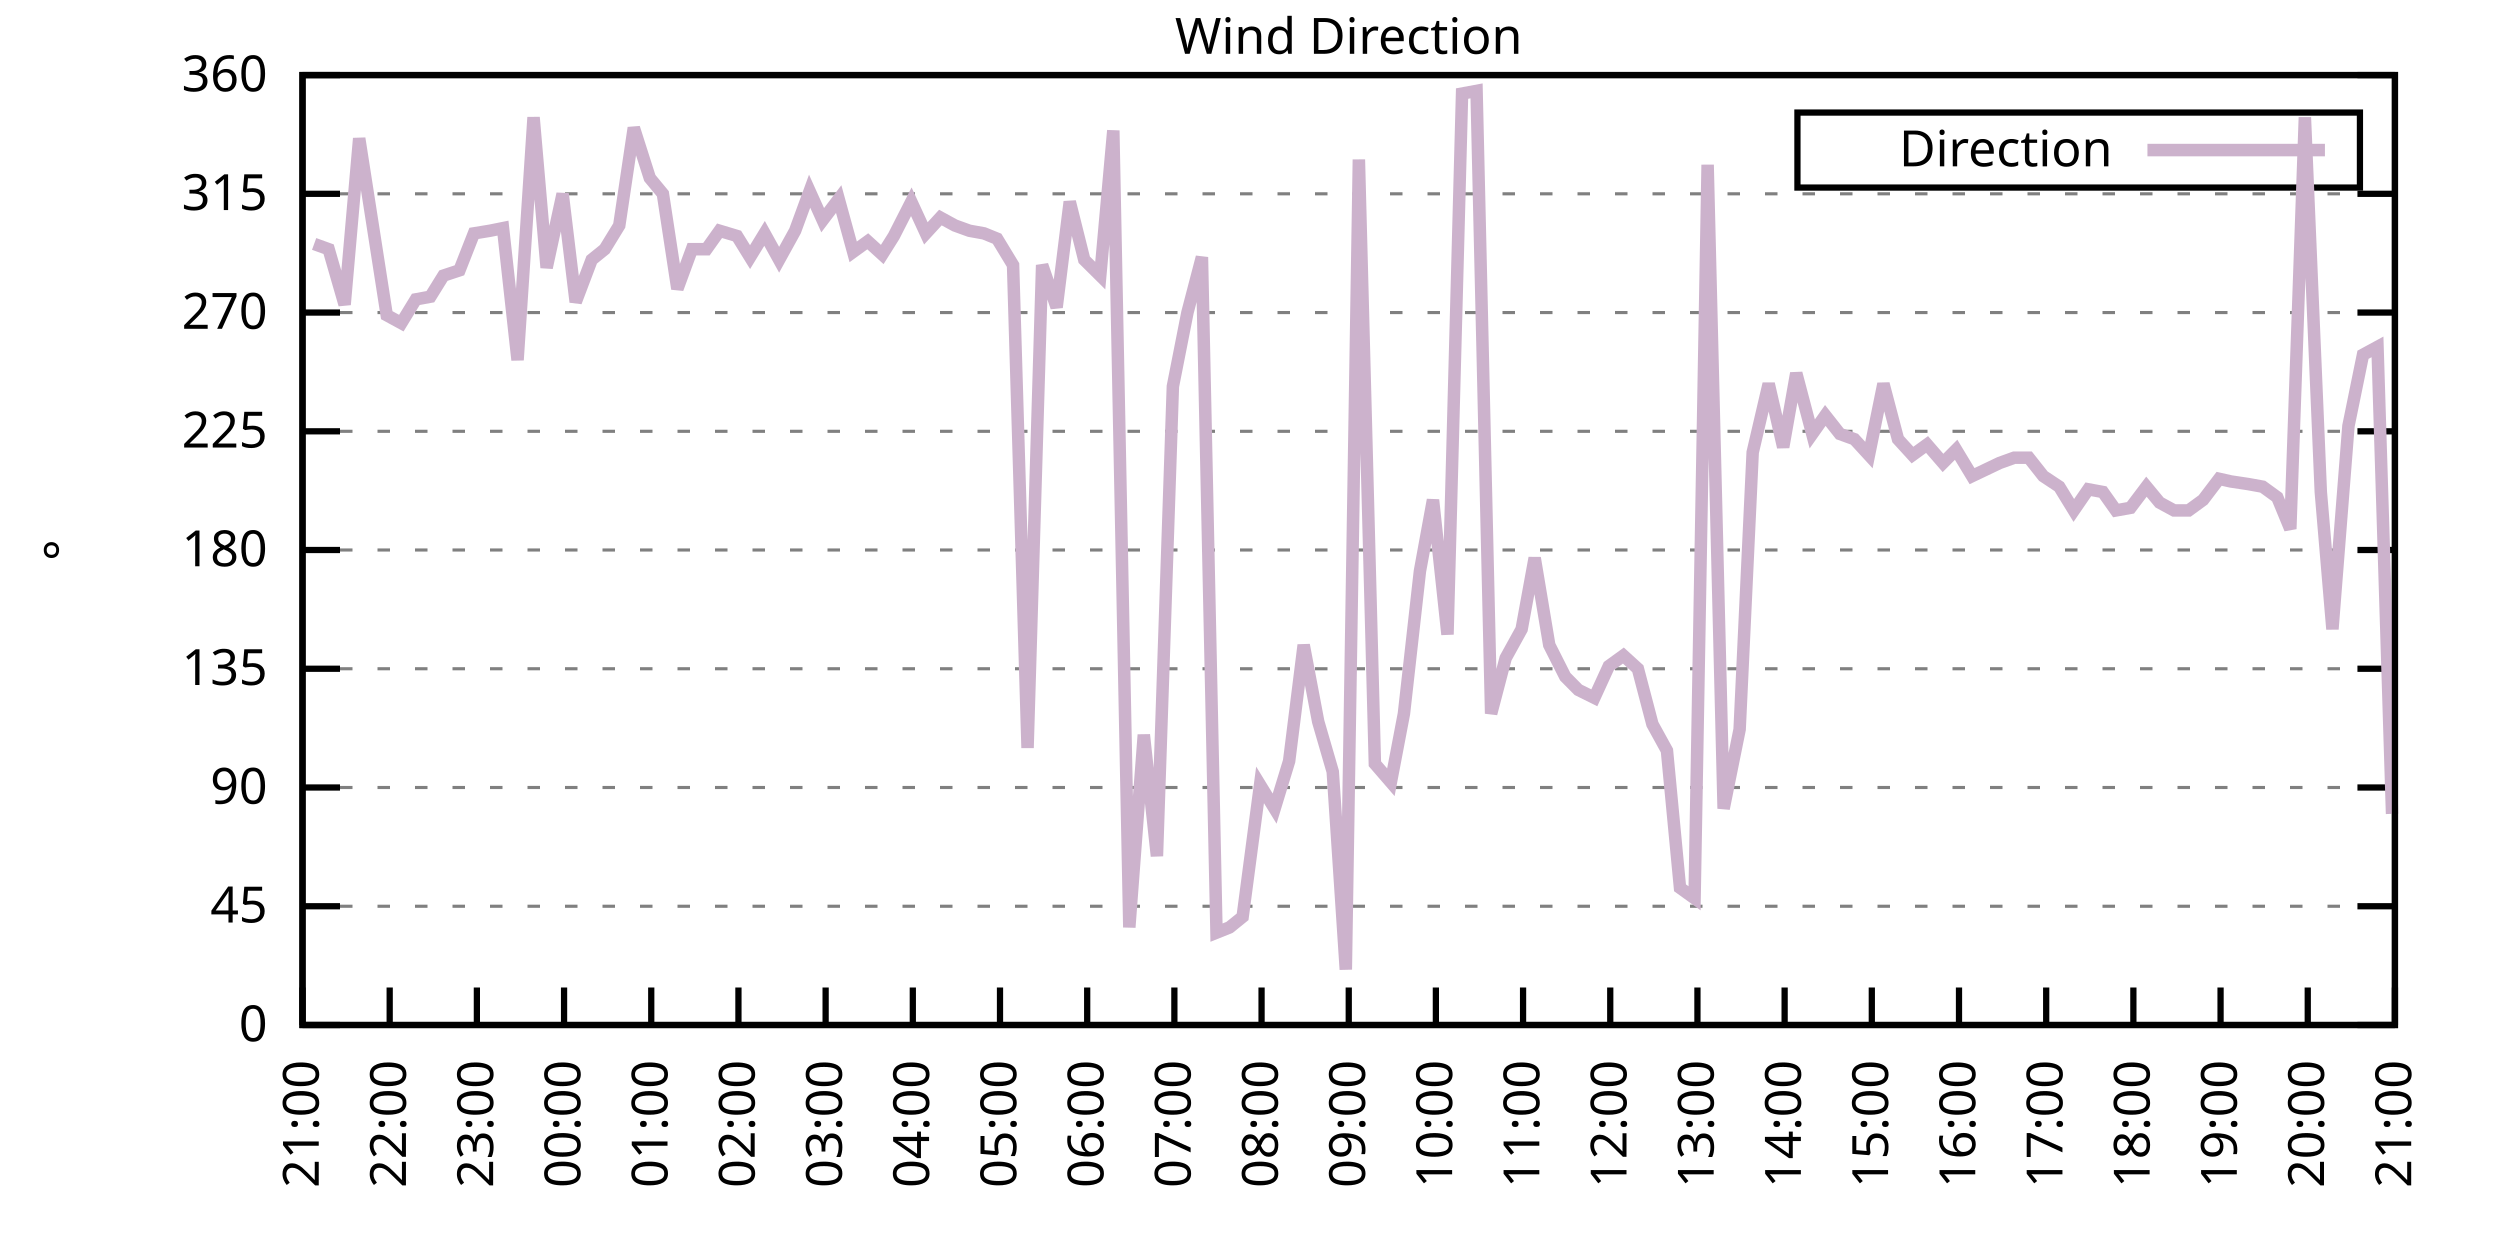
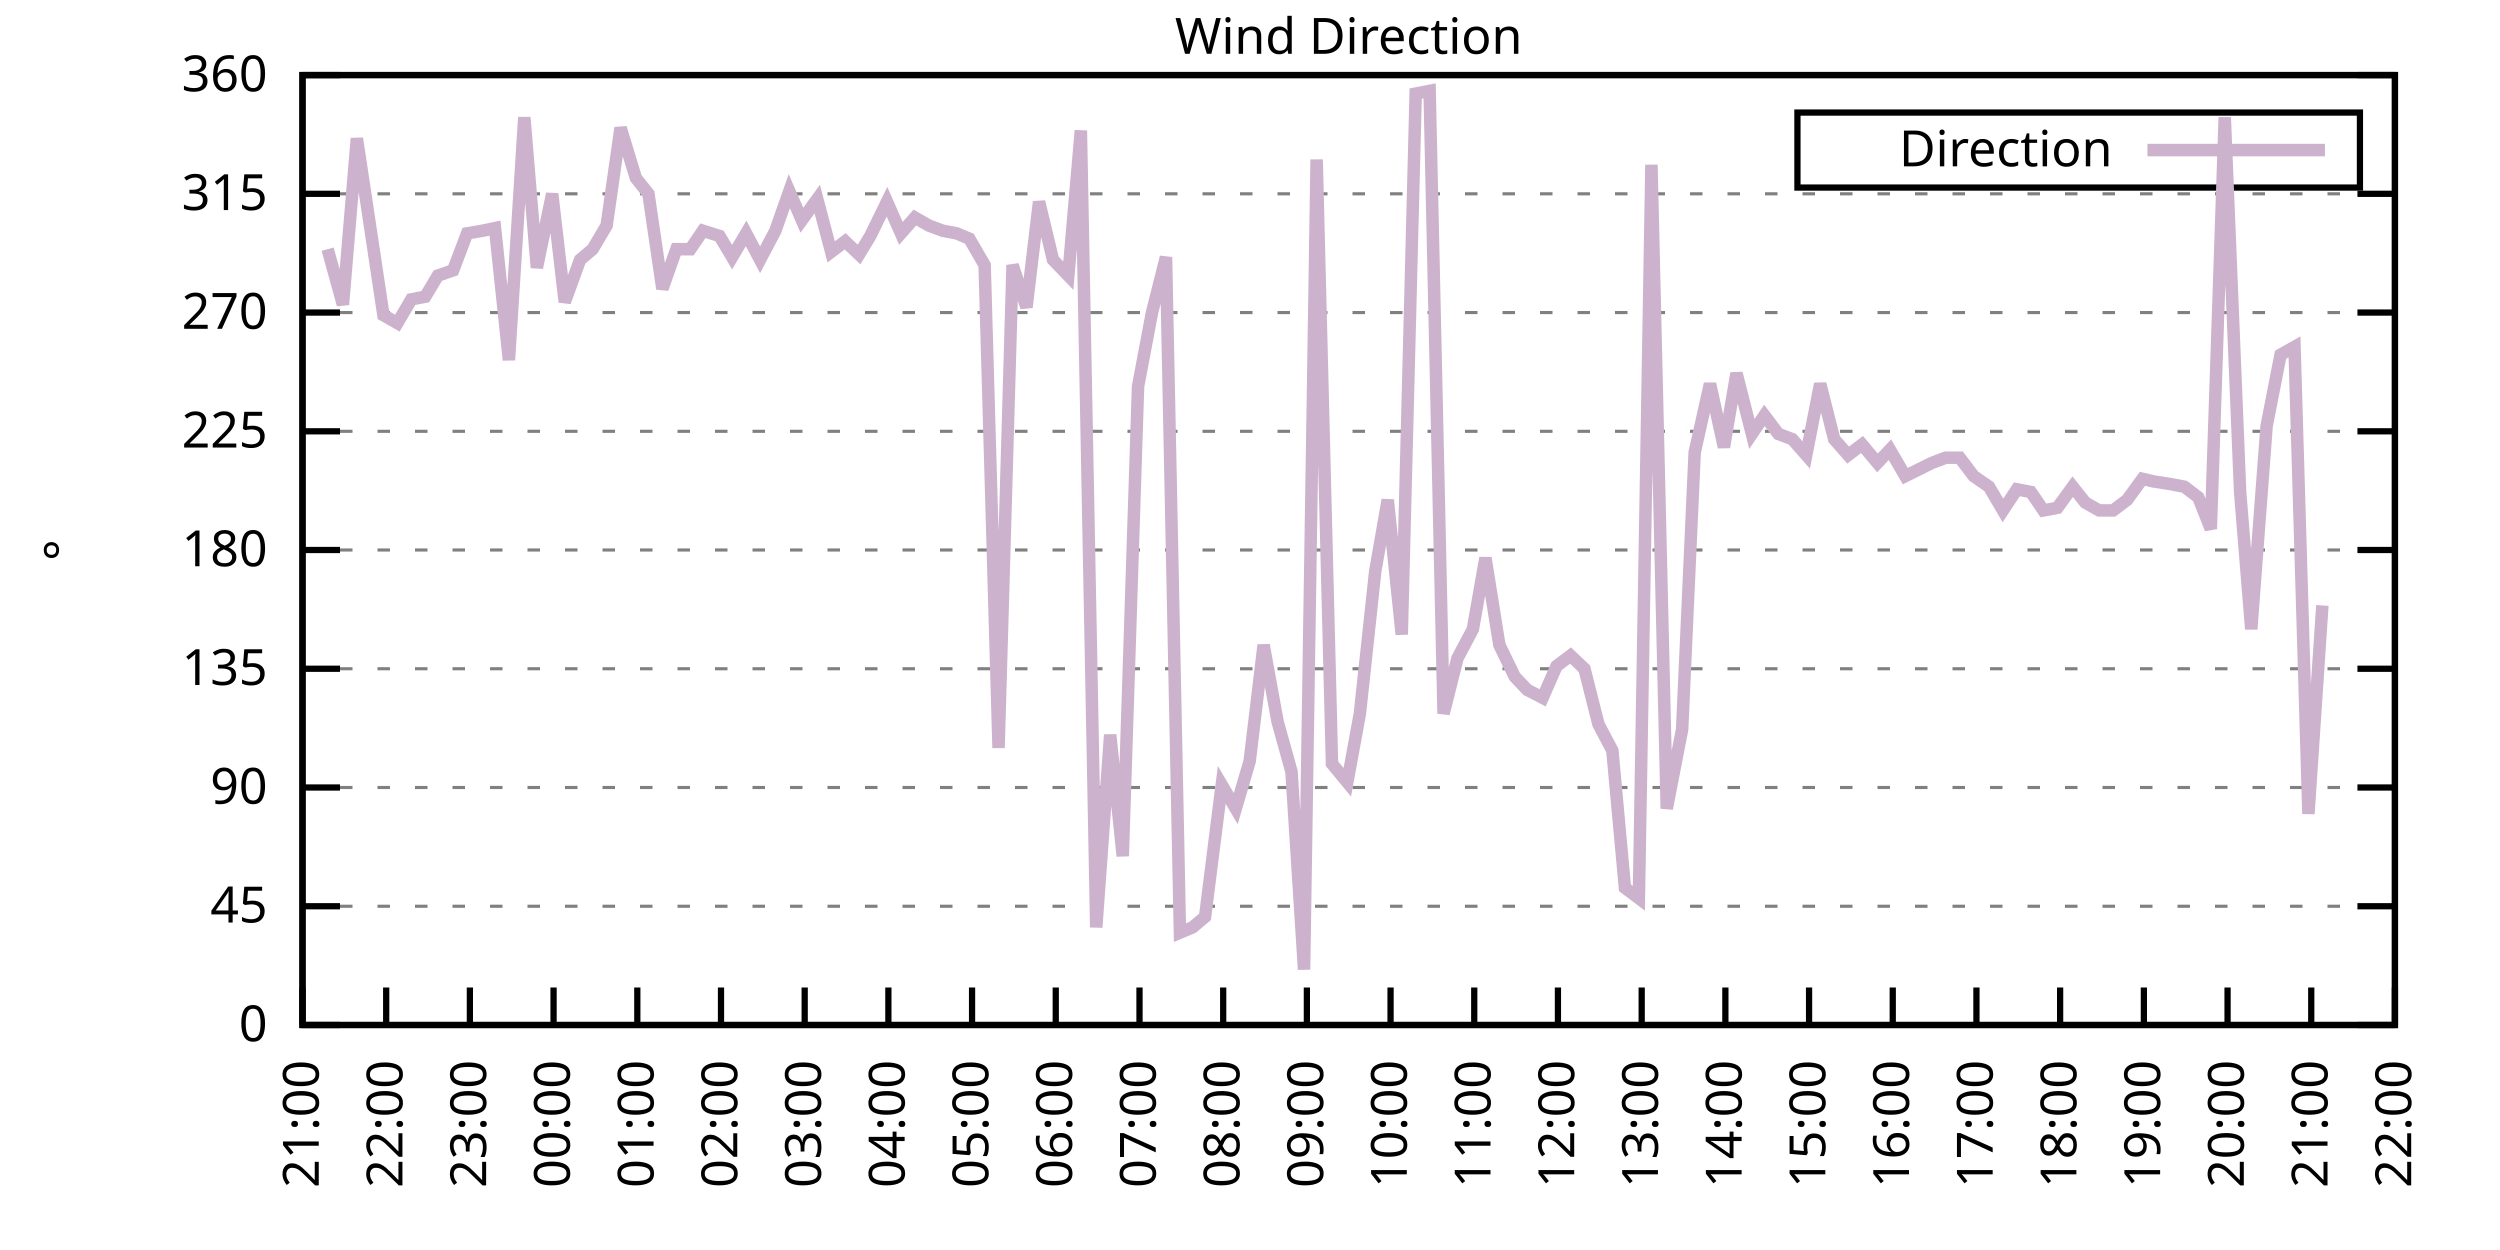
<svg xmlns="http://www.w3.org/2000/svg" xmlns:xlink="http://www.w3.org/1999/xlink" width="400" height="200" viewBox="0 0 400 200">
  <g id="gnuplot_canvas">
    <rect x="0" y="0" width="400" height="200" fill="none" />
    <defs>
      <circle id="gpDot" r="0.5" stroke-width="0.5" stroke="currentColor" />
      <path id="gpPt0" stroke-width="0.333" stroke="currentColor" d="M-1,0 h2 M0,-1 v2" />
      <path id="gpPt1" stroke-width="0.333" stroke="currentColor" d="M-1,-1 L1,1 M1,-1 L-1,1" />
      <path id="gpPt2" stroke-width="0.333" stroke="currentColor" d="M-1,0 L1,0 M0,-1 L0,1 M-1,-1 L1,1 M-1,1 L1,-1" />
      <rect id="gpPt3" stroke-width="0.333" stroke="currentColor" x="-1" y="-1" width="2" height="2" />
      <rect id="gpPt4" stroke-width="0.333" stroke="currentColor" fill="currentColor" x="-1" y="-1" width="2" height="2" />
      <circle id="gpPt5" stroke-width="0.333" stroke="currentColor" cx="0" cy="0" r="1" />
      <use xlink:href="#gpPt5" id="gpPt6" fill="currentColor" stroke="none" />
      <path id="gpPt7" stroke-width="0.333" stroke="currentColor" d="M0,-1.33 L-1.33,0.67 L1.33,0.67 z" />
      <use xlink:href="#gpPt7" id="gpPt8" fill="currentColor" stroke="none" />
      <use xlink:href="#gpPt7" id="gpPt9" stroke="currentColor" transform="rotate(180)" />
      <use xlink:href="#gpPt9" id="gpPt10" fill="currentColor" stroke="none" />
      <use xlink:href="#gpPt3" id="gpPt11" stroke="currentColor" transform="rotate(45)" />
      <use xlink:href="#gpPt11" id="gpPt12" fill="currentColor" stroke="none" />
      <path id="gpPt13" stroke-width="0.333" stroke="currentColor" d="M0,1.330 L1.265,0.411 L0.782,-1.067 L-0.782,-1.076 L-1.265,0.411 z" />
      <use xlink:href="#gpPt13" id="gpPt14" fill="currentColor" stroke="none" />
      <filter id="textbox" filterUnits="objectBoundingBox" x="0" y="0" height="1" width="1">
        <feFlood flood-color="white" flood-opacity="1" result="bgnd" />
        <feComposite in="SourceGraphic" in2="bgnd" operator="atop" />
      </filter>
      <filter id="greybox" filterUnits="objectBoundingBox" x="0" y="0" height="1" width="1">
        <feFlood flood-color="lightgrey" flood-opacity="1" result="grey" />
        <feComposite in="SourceGraphic" in2="grey" operator="atop" />
      </filter>
    </defs>
    <g fill="none" color="white" stroke="currentColor" stroke-width="1.00" stroke-linecap="butt" stroke-linejoin="miter">
</g>
    <g fill="none" color="black" stroke="currentColor" stroke-width="1.00" stroke-linecap="butt" stroke-linejoin="miter">
      <g stroke="none" shape-rendering="crispEdges">
        <polygon fill="rgb(255, 255, 255)" points="48.40,164.00 383.18,164.00 383.18,12.02 48.40,12.02 " />
      </g>
    </g>
    <g fill="none" color="black" stroke="currentColor" stroke-width="1.00" stroke-linecap="butt" stroke-linejoin="miter">
</g>
    <g fill="none" color="black" stroke="black" stroke-width="0.50" stroke-linecap="butt" stroke-linejoin="miter">
</g>
    <g fill="none" color="gray" stroke="currentColor" stroke-width="0.50" stroke-linecap="butt" stroke-linejoin="miter">
      <path stroke="gray" stroke-dasharray="2,4" class="gridline" d="M48.40,164.00 L383.19,164.00  " />
    </g>
    <g fill="none" color="gray" stroke="gray" stroke-width="1.00" stroke-linecap="butt" stroke-linejoin="miter">
</g>
    <g fill="none" color="black" stroke="currentColor" stroke-width="1.00" stroke-linecap="butt" stroke-linejoin="miter">
      <path stroke="black" d="M48.40,164.00 L54.40,164.00 M383.19,164.00 L377.19,164.00  " />
      <g transform="translate(42.80,166.60)" stroke="none" fill="black" font-family="Sans" font-size="8.00" text-anchor="end">
        <text>
          <tspan font-family="Sans"> 0</tspan>
        </text>
      </g>
    </g>
    <g fill="none" color="black" stroke="currentColor" stroke-width="1.00" stroke-linecap="butt" stroke-linejoin="miter">
</g>
    <g fill="none" color="black" stroke="black" stroke-width="0.50" stroke-linecap="butt" stroke-linejoin="miter">
</g>
    <g fill="none" color="gray" stroke="currentColor" stroke-width="0.50" stroke-linecap="butt" stroke-linejoin="miter">
      <path stroke="gray" stroke-dasharray="2,4" class="gridline" d="M48.40,145.00 L383.19,145.00  " />
    </g>
    <g fill="none" color="gray" stroke="gray" stroke-width="1.00" stroke-linecap="butt" stroke-linejoin="miter">
</g>
    <g fill="none" color="black" stroke="currentColor" stroke-width="1.00" stroke-linecap="butt" stroke-linejoin="miter">
      <path stroke="black" d="M48.40,145.00 L54.40,145.00 M383.19,145.00 L377.19,145.00  " />
      <g transform="translate(42.80,147.60)" stroke="none" fill="black" font-family="Sans" font-size="8.00" text-anchor="end">
        <text>
          <tspan font-family="Sans"> 45</tspan>
        </text>
      </g>
    </g>
    <g fill="none" color="black" stroke="currentColor" stroke-width="1.00" stroke-linecap="butt" stroke-linejoin="miter">
</g>
    <g fill="none" color="black" stroke="black" stroke-width="0.50" stroke-linecap="butt" stroke-linejoin="miter">
</g>
    <g fill="none" color="gray" stroke="currentColor" stroke-width="0.50" stroke-linecap="butt" stroke-linejoin="miter">
      <path stroke="gray" stroke-dasharray="2,4" class="gridline" d="M48.40,126.00 L383.19,126.00  " />
    </g>
    <g fill="none" color="gray" stroke="gray" stroke-width="1.00" stroke-linecap="butt" stroke-linejoin="miter">
</g>
    <g fill="none" color="black" stroke="currentColor" stroke-width="1.00" stroke-linecap="butt" stroke-linejoin="miter">
      <path stroke="black" d="M48.40,126.00 L54.40,126.00 M383.19,126.00 L377.19,126.00  " />
      <g transform="translate(42.80,128.60)" stroke="none" fill="black" font-family="Sans" font-size="8.00" text-anchor="end">
        <text>
          <tspan font-family="Sans"> 90</tspan>
        </text>
      </g>
    </g>
    <g fill="none" color="black" stroke="currentColor" stroke-width="1.00" stroke-linecap="butt" stroke-linejoin="miter">
</g>
    <g fill="none" color="black" stroke="black" stroke-width="0.50" stroke-linecap="butt" stroke-linejoin="miter">
</g>
    <g fill="none" color="gray" stroke="currentColor" stroke-width="0.50" stroke-linecap="butt" stroke-linejoin="miter">
      <path stroke="gray" stroke-dasharray="2,4" class="gridline" d="M48.40,107.00 L383.19,107.00  " />
    </g>
    <g fill="none" color="gray" stroke="gray" stroke-width="1.00" stroke-linecap="butt" stroke-linejoin="miter">
</g>
    <g fill="none" color="black" stroke="currentColor" stroke-width="1.00" stroke-linecap="butt" stroke-linejoin="miter">
      <path stroke="black" d="M48.40,107.00 L54.40,107.00 M383.19,107.00 L377.19,107.00  " />
      <g transform="translate(42.80,109.60)" stroke="none" fill="black" font-family="Sans" font-size="8.00" text-anchor="end">
        <text>
          <tspan font-family="Sans"> 135</tspan>
        </text>
      </g>
    </g>
    <g fill="none" color="black" stroke="currentColor" stroke-width="1.00" stroke-linecap="butt" stroke-linejoin="miter">
</g>
    <g fill="none" color="black" stroke="black" stroke-width="0.50" stroke-linecap="butt" stroke-linejoin="miter">
</g>
    <g fill="none" color="gray" stroke="currentColor" stroke-width="0.50" stroke-linecap="butt" stroke-linejoin="miter">
      <path stroke="gray" stroke-dasharray="2,4" class="gridline" d="M48.40,88.00 L383.19,88.00  " />
    </g>
    <g fill="none" color="gray" stroke="gray" stroke-width="1.00" stroke-linecap="butt" stroke-linejoin="miter">
</g>
    <g fill="none" color="black" stroke="currentColor" stroke-width="1.00" stroke-linecap="butt" stroke-linejoin="miter">
      <path stroke="black" d="M48.40,88.00 L54.40,88.00 M383.19,88.00 L377.19,88.00  " />
      <g transform="translate(42.80,90.60)" stroke="none" fill="black" font-family="Sans" font-size="8.00" text-anchor="end">
        <text>
          <tspan font-family="Sans"> 180</tspan>
        </text>
      </g>
    </g>
    <g fill="none" color="black" stroke="currentColor" stroke-width="1.00" stroke-linecap="butt" stroke-linejoin="miter">
</g>
    <g fill="none" color="black" stroke="black" stroke-width="0.50" stroke-linecap="butt" stroke-linejoin="miter">
</g>
    <g fill="none" color="gray" stroke="currentColor" stroke-width="0.50" stroke-linecap="butt" stroke-linejoin="miter">
      <path stroke="gray" stroke-dasharray="2,4" class="gridline" d="M48.40,69.01 L383.19,69.01  " />
    </g>
    <g fill="none" color="gray" stroke="gray" stroke-width="1.00" stroke-linecap="butt" stroke-linejoin="miter">
</g>
    <g fill="none" color="black" stroke="currentColor" stroke-width="1.00" stroke-linecap="butt" stroke-linejoin="miter">
      <path stroke="black" d="M48.40,69.01 L54.40,69.01 M383.19,69.01 L377.19,69.01  " />
      <g transform="translate(42.80,71.61)" stroke="none" fill="black" font-family="Sans" font-size="8.00" text-anchor="end">
        <text>
          <tspan font-family="Sans"> 225</tspan>
        </text>
      </g>
    </g>
    <g fill="none" color="black" stroke="currentColor" stroke-width="1.00" stroke-linecap="butt" stroke-linejoin="miter">
</g>
    <g fill="none" color="black" stroke="black" stroke-width="0.50" stroke-linecap="butt" stroke-linejoin="miter">
</g>
    <g fill="none" color="gray" stroke="currentColor" stroke-width="0.50" stroke-linecap="butt" stroke-linejoin="miter">
      <path stroke="gray" stroke-dasharray="2,4" class="gridline" d="M48.40,50.01 L383.19,50.01  " />
    </g>
    <g fill="none" color="gray" stroke="gray" stroke-width="1.00" stroke-linecap="butt" stroke-linejoin="miter">
</g>
    <g fill="none" color="black" stroke="currentColor" stroke-width="1.00" stroke-linecap="butt" stroke-linejoin="miter">
      <path stroke="black" d="M48.40,50.01 L54.40,50.01 M383.19,50.01 L377.19,50.01  " />
      <g transform="translate(42.80,52.61)" stroke="none" fill="black" font-family="Sans" font-size="8.00" text-anchor="end">
        <text>
          <tspan font-family="Sans"> 270</tspan>
        </text>
      </g>
    </g>
    <g fill="none" color="black" stroke="currentColor" stroke-width="1.00" stroke-linecap="butt" stroke-linejoin="miter">
</g>
    <g fill="none" color="black" stroke="black" stroke-width="0.50" stroke-linecap="butt" stroke-linejoin="miter">
</g>
    <g fill="none" color="gray" stroke="currentColor" stroke-width="0.50" stroke-linecap="butt" stroke-linejoin="miter">
      <path stroke="gray" stroke-dasharray="2,4" class="gridline" d="M48.40,31.01 L383.19,31.01  " />
    </g>
    <g fill="none" color="gray" stroke="gray" stroke-width="1.00" stroke-linecap="butt" stroke-linejoin="miter">
</g>
    <g fill="none" color="black" stroke="currentColor" stroke-width="1.00" stroke-linecap="butt" stroke-linejoin="miter">
      <path stroke="black" d="M48.40,31.01 L54.40,31.01 M383.19,31.01 L377.19,31.01  " />
      <g transform="translate(42.80,33.61)" stroke="none" fill="black" font-family="Sans" font-size="8.00" text-anchor="end">
        <text>
          <tspan font-family="Sans"> 315</tspan>
        </text>
      </g>
    </g>
    <g fill="none" color="black" stroke="currentColor" stroke-width="1.00" stroke-linecap="butt" stroke-linejoin="miter">
</g>
    <g fill="none" color="black" stroke="black" stroke-width="0.50" stroke-linecap="butt" stroke-linejoin="miter">
</g>
    <g fill="none" color="gray" stroke="currentColor" stroke-width="0.50" stroke-linecap="butt" stroke-linejoin="miter">
      <path stroke="gray" stroke-dasharray="2,4" class="gridline" d="M48.40,12.01 L383.19,12.01  " />
    </g>
    <g fill="none" color="gray" stroke="gray" stroke-width="1.00" stroke-linecap="butt" stroke-linejoin="miter">
</g>
    <g fill="none" color="black" stroke="currentColor" stroke-width="1.00" stroke-linecap="butt" stroke-linejoin="miter">
      <path stroke="black" d="M48.40,12.01 L54.40,12.01 M383.19,12.01 L377.19,12.01  " />
      <g transform="translate(42.80,14.61)" stroke="none" fill="black" font-family="Sans" font-size="8.00" text-anchor="end">
        <text>
          <tspan font-family="Sans"> 360</tspan>
        </text>
      </g>
    </g>
    <g fill="none" color="black" stroke="currentColor" stroke-width="1.00" stroke-linecap="butt" stroke-linejoin="miter">
      <path stroke="black" d="M48.40,164.00 L48.40,158.00  " />
      <g transform="translate(51.00,169.60) rotate(270.00)" stroke="none" fill="black" font-family="Sans" font-size="8.00" text-anchor="end">
        <text>
          <tspan font-family="Sans">21:00</tspan>
        </text>
      </g>
    </g>
    <g fill="none" color="black" stroke="currentColor" stroke-width="1.00" stroke-linecap="butt" stroke-linejoin="miter">
-       <path stroke="black" d="M62.35,164.00 L62.35,158.00  " />
-       <g transform="translate(64.95,169.60) rotate(270.00)" stroke="none" fill="black" font-family="Sans" font-size="8.00" text-anchor="end">
+       <path stroke="black" d="M61.79,164.00 L61.79,158.00  " />
+       <g transform="translate(64.39,169.60) rotate(270.00)" stroke="none" fill="black" font-family="Sans" font-size="8.00" text-anchor="end">
        <text>
          <tspan font-family="Sans">22:00</tspan>
        </text>
      </g>
    </g>
    <g fill="none" color="black" stroke="currentColor" stroke-width="1.00" stroke-linecap="butt" stroke-linejoin="miter">
-       <path stroke="black" d="M76.30,164.00 L76.30,158.00  " />
-       <g transform="translate(78.90,169.60) rotate(270.00)" stroke="none" fill="black" font-family="Sans" font-size="8.00" text-anchor="end">
+       <path stroke="black" d="M75.18,164.00 L75.18,158.00  " />
+       <g transform="translate(77.78,169.60) rotate(270.00)" stroke="none" fill="black" font-family="Sans" font-size="8.00" text-anchor="end">
        <text>
          <tspan font-family="Sans">23:00</tspan>
        </text>
      </g>
    </g>
    <g fill="none" color="black" stroke="currentColor" stroke-width="1.00" stroke-linecap="butt" stroke-linejoin="miter">
-       <path stroke="black" d="M90.25,164.00 L90.25,158.00  " />
-       <g transform="translate(92.85,169.60) rotate(270.00)" stroke="none" fill="black" font-family="Sans" font-size="8.00" text-anchor="end">
+       <path stroke="black" d="M88.57,164.00 L88.57,158.00  " />
+       <g transform="translate(91.17,169.60) rotate(270.00)" stroke="none" fill="black" font-family="Sans" font-size="8.00" text-anchor="end">
        <text>
          <tspan font-family="Sans">00:00</tspan>
        </text>
      </g>
    </g>
    <g fill="none" color="black" stroke="currentColor" stroke-width="1.00" stroke-linecap="butt" stroke-linejoin="miter">
-       <path stroke="black" d="M104.20,164.00 L104.20,158.00  " />
-       <g transform="translate(106.80,169.60) rotate(270.00)" stroke="none" fill="black" font-family="Sans" font-size="8.00" text-anchor="end">
+       <path stroke="black" d="M101.97,164.00 L101.97,158.00  " />
+       <g transform="translate(104.57,169.60) rotate(270.00)" stroke="none" fill="black" font-family="Sans" font-size="8.00" text-anchor="end">
        <text>
          <tspan font-family="Sans">01:00</tspan>
        </text>
      </g>
    </g>
    <g fill="none" color="black" stroke="currentColor" stroke-width="1.00" stroke-linecap="butt" stroke-linejoin="miter">
-       <path stroke="black" d="M118.15,164.00 L118.15,158.00  " />
-       <g transform="translate(120.75,169.60) rotate(270.00)" stroke="none" fill="black" font-family="Sans" font-size="8.00" text-anchor="end">
+       <path stroke="black" d="M115.36,164.00 L115.36,158.00  " />
+       <g transform="translate(117.96,169.60) rotate(270.00)" stroke="none" fill="black" font-family="Sans" font-size="8.00" text-anchor="end">
        <text>
          <tspan font-family="Sans">02:00</tspan>
        </text>
      </g>
    </g>
    <g fill="none" color="black" stroke="currentColor" stroke-width="1.00" stroke-linecap="butt" stroke-linejoin="miter">
-       <path stroke="black" d="M132.10,164.00 L132.10,158.00  " />
-       <g transform="translate(134.70,169.60) rotate(270.00)" stroke="none" fill="black" font-family="Sans" font-size="8.00" text-anchor="end">
+       <path stroke="black" d="M128.75,164.00 L128.75,158.00  " />
+       <g transform="translate(131.35,169.60) rotate(270.00)" stroke="none" fill="black" font-family="Sans" font-size="8.00" text-anchor="end">
        <text>
          <tspan font-family="Sans">03:00</tspan>
        </text>
      </g>
    </g>
    <g fill="none" color="black" stroke="currentColor" stroke-width="1.00" stroke-linecap="butt" stroke-linejoin="miter">
-       <path stroke="black" d="M146.05,164.00 L146.05,158.00  " />
-       <g transform="translate(148.65,169.60) rotate(270.00)" stroke="none" fill="black" font-family="Sans" font-size="8.00" text-anchor="end">
+       <path stroke="black" d="M142.14,164.00 L142.14,158.00  " />
+       <g transform="translate(144.74,169.60) rotate(270.00)" stroke="none" fill="black" font-family="Sans" font-size="8.00" text-anchor="end">
        <text>
          <tspan font-family="Sans">04:00</tspan>
        </text>
      </g>
    </g>
    <g fill="none" color="black" stroke="currentColor" stroke-width="1.00" stroke-linecap="butt" stroke-linejoin="miter">
-       <path stroke="black" d="M160.00,164.00 L160.00,158.00  " />
-       <g transform="translate(162.60,169.60) rotate(270.00)" stroke="none" fill="black" font-family="Sans" font-size="8.00" text-anchor="end">
+       <path stroke="black" d="M155.53,164.00 L155.53,158.00  " />
+       <g transform="translate(158.13,169.60) rotate(270.00)" stroke="none" fill="black" font-family="Sans" font-size="8.00" text-anchor="end">
        <text>
          <tspan font-family="Sans">05:00</tspan>
        </text>
      </g>
    </g>
    <g fill="none" color="black" stroke="currentColor" stroke-width="1.00" stroke-linecap="butt" stroke-linejoin="miter">
-       <path stroke="black" d="M173.95,164.00 L173.95,158.00  " />
-       <g transform="translate(176.55,169.60) rotate(270.00)" stroke="none" fill="black" font-family="Sans" font-size="8.00" text-anchor="end">
+       <path stroke="black" d="M168.92,164.00 L168.92,158.00  " />
+       <g transform="translate(171.52,169.60) rotate(270.00)" stroke="none" fill="black" font-family="Sans" font-size="8.00" text-anchor="end">
        <text>
          <tspan font-family="Sans">06:00</tspan>
        </text>
      </g>
    </g>
    <g fill="none" color="black" stroke="currentColor" stroke-width="1.00" stroke-linecap="butt" stroke-linejoin="miter">
-       <path stroke="black" d="M187.90,164.00 L187.90,158.00  " />
-       <g transform="translate(190.50,169.60) rotate(270.00)" stroke="none" fill="black" font-family="Sans" font-size="8.00" text-anchor="end">
+       <path stroke="black" d="M182.32,164.00 L182.32,158.00  " />
+       <g transform="translate(184.92,169.60) rotate(270.00)" stroke="none" fill="black" font-family="Sans" font-size="8.00" text-anchor="end">
        <text>
          <tspan font-family="Sans">07:00</tspan>
        </text>
      </g>
    </g>
    <g fill="none" color="black" stroke="currentColor" stroke-width="1.00" stroke-linecap="butt" stroke-linejoin="miter">
-       <path stroke="black" d="M201.85,164.00 L201.85,158.00  " />
-       <g transform="translate(204.45,169.60) rotate(270.00)" stroke="none" fill="black" font-family="Sans" font-size="8.00" text-anchor="end">
+       <path stroke="black" d="M195.71,164.00 L195.71,158.00  " />
+       <g transform="translate(198.31,169.60) rotate(270.00)" stroke="none" fill="black" font-family="Sans" font-size="8.00" text-anchor="end">
        <text>
          <tspan font-family="Sans">08:00</tspan>
        </text>
      </g>
    </g>
    <g fill="none" color="black" stroke="currentColor" stroke-width="1.00" stroke-linecap="butt" stroke-linejoin="miter">
-       <path stroke="black" d="M215.80,164.00 L215.80,158.00  " />
-       <g transform="translate(218.40,169.60) rotate(270.00)" stroke="none" fill="black" font-family="Sans" font-size="8.00" text-anchor="end">
+       <path stroke="black" d="M209.10,164.00 L209.10,158.00  " />
+       <g transform="translate(211.70,169.60) rotate(270.00)" stroke="none" fill="black" font-family="Sans" font-size="8.00" text-anchor="end">
        <text>
          <tspan font-family="Sans">09:00</tspan>
        </text>
      </g>
    </g>
    <g fill="none" color="black" stroke="currentColor" stroke-width="1.00" stroke-linecap="butt" stroke-linejoin="miter">
-       <path stroke="black" d="M229.74,164.00 L229.74,158.00  " />
-       <g transform="translate(232.34,169.60) rotate(270.00)" stroke="none" fill="black" font-family="Sans" font-size="8.00" text-anchor="end">
+       <path stroke="black" d="M222.49,164.00 L222.49,158.00  " />
+       <g transform="translate(225.09,169.60) rotate(270.00)" stroke="none" fill="black" font-family="Sans" font-size="8.00" text-anchor="end">
        <text>
          <tspan font-family="Sans">10:00</tspan>
        </text>
      </g>
    </g>
    <g fill="none" color="black" stroke="currentColor" stroke-width="1.00" stroke-linecap="butt" stroke-linejoin="miter">
-       <path stroke="black" d="M243.69,164.00 L243.69,158.00  " />
-       <g transform="translate(246.29,169.60) rotate(270.00)" stroke="none" fill="black" font-family="Sans" font-size="8.00" text-anchor="end">
+       <path stroke="black" d="M235.88,164.00 L235.88,158.00  " />
+       <g transform="translate(238.48,169.60) rotate(270.00)" stroke="none" fill="black" font-family="Sans" font-size="8.00" text-anchor="end">
        <text>
          <tspan font-family="Sans">11:00</tspan>
        </text>
      </g>
    </g>
    <g fill="none" color="black" stroke="currentColor" stroke-width="1.00" stroke-linecap="butt" stroke-linejoin="miter">
-       <path stroke="black" d="M257.64,164.00 L257.64,158.00  " />
-       <g transform="translate(260.24,169.60) rotate(270.00)" stroke="none" fill="black" font-family="Sans" font-size="8.00" text-anchor="end">
+       <path stroke="black" d="M249.27,164.00 L249.27,158.00  " />
+       <g transform="translate(251.87,169.60) rotate(270.00)" stroke="none" fill="black" font-family="Sans" font-size="8.00" text-anchor="end">
        <text>
          <tspan font-family="Sans">12:00</tspan>
        </text>
      </g>
    </g>
    <g fill="none" color="black" stroke="currentColor" stroke-width="1.00" stroke-linecap="butt" stroke-linejoin="miter">
-       <path stroke="black" d="M271.59,164.00 L271.59,158.00  " />
-       <g transform="translate(274.19,169.60) rotate(270.00)" stroke="none" fill="black" font-family="Sans" font-size="8.00" text-anchor="end">
+       <path stroke="black" d="M262.67,164.00 L262.67,158.00  " />
+       <g transform="translate(265.27,169.60) rotate(270.00)" stroke="none" fill="black" font-family="Sans" font-size="8.00" text-anchor="end">
        <text>
          <tspan font-family="Sans">13:00</tspan>
        </text>
      </g>
    </g>
    <g fill="none" color="black" stroke="currentColor" stroke-width="1.00" stroke-linecap="butt" stroke-linejoin="miter">
-       <path stroke="black" d="M285.54,164.00 L285.54,158.00  " />
-       <g transform="translate(288.14,169.60) rotate(270.00)" stroke="none" fill="black" font-family="Sans" font-size="8.00" text-anchor="end">
+       <path stroke="black" d="M276.06,164.00 L276.06,158.00  " />
+       <g transform="translate(278.66,169.60) rotate(270.00)" stroke="none" fill="black" font-family="Sans" font-size="8.00" text-anchor="end">
        <text>
          <tspan font-family="Sans">14:00</tspan>
        </text>
      </g>
    </g>
    <g fill="none" color="black" stroke="currentColor" stroke-width="1.00" stroke-linecap="butt" stroke-linejoin="miter">
-       <path stroke="black" d="M299.49,164.00 L299.49,158.00  " />
-       <g transform="translate(302.09,169.60) rotate(270.00)" stroke="none" fill="black" font-family="Sans" font-size="8.00" text-anchor="end">
+       <path stroke="black" d="M289.45,164.00 L289.45,158.00  " />
+       <g transform="translate(292.05,169.60) rotate(270.00)" stroke="none" fill="black" font-family="Sans" font-size="8.00" text-anchor="end">
        <text>
          <tspan font-family="Sans">15:00</tspan>
        </text>
      </g>
    </g>
    <g fill="none" color="black" stroke="currentColor" stroke-width="1.00" stroke-linecap="butt" stroke-linejoin="miter">
-       <path stroke="black" d="M313.44,164.00 L313.44,158.00  " />
-       <g transform="translate(316.04,169.60) rotate(270.00)" stroke="none" fill="black" font-family="Sans" font-size="8.00" text-anchor="end">
+       <path stroke="black" d="M302.84,164.00 L302.84,158.00  " />
+       <g transform="translate(305.44,169.60) rotate(270.00)" stroke="none" fill="black" font-family="Sans" font-size="8.00" text-anchor="end">
        <text>
          <tspan font-family="Sans">16:00</tspan>
        </text>
      </g>
    </g>
    <g fill="none" color="black" stroke="currentColor" stroke-width="1.00" stroke-linecap="butt" stroke-linejoin="miter">
-       <path stroke="black" d="M327.39,164.00 L327.39,158.00  " />
-       <g transform="translate(329.99,169.60) rotate(270.00)" stroke="none" fill="black" font-family="Sans" font-size="8.00" text-anchor="end">
+       <path stroke="black" d="M316.23,164.00 L316.23,158.00  " />
+       <g transform="translate(318.83,169.60) rotate(270.00)" stroke="none" fill="black" font-family="Sans" font-size="8.00" text-anchor="end">
        <text>
          <tspan font-family="Sans">17:00</tspan>
        </text>
      </g>
    </g>
    <g fill="none" color="black" stroke="currentColor" stroke-width="1.00" stroke-linecap="butt" stroke-linejoin="miter">
-       <path stroke="black" d="M341.34,164.00 L341.34,158.00  " />
-       <g transform="translate(343.94,169.60) rotate(270.00)" stroke="none" fill="black" font-family="Sans" font-size="8.00" text-anchor="end">
+       <path stroke="black" d="M329.62,164.00 L329.62,158.00  " />
+       <g transform="translate(332.22,169.60) rotate(270.00)" stroke="none" fill="black" font-family="Sans" font-size="8.00" text-anchor="end">
        <text>
          <tspan font-family="Sans">18:00</tspan>
        </text>
      </g>
    </g>
    <g fill="none" color="black" stroke="currentColor" stroke-width="1.00" stroke-linecap="butt" stroke-linejoin="miter">
-       <path stroke="black" d="M355.29,164.00 L355.29,158.00  " />
-       <g transform="translate(357.89,169.60) rotate(270.00)" stroke="none" fill="black" font-family="Sans" font-size="8.00" text-anchor="end">
+       <path stroke="black" d="M343.02,164.00 L343.02,158.00  " />
+       <g transform="translate(345.62,169.60) rotate(270.00)" stroke="none" fill="black" font-family="Sans" font-size="8.00" text-anchor="end">
        <text>
          <tspan font-family="Sans">19:00</tspan>
        </text>
      </g>
    </g>
    <g fill="none" color="black" stroke="currentColor" stroke-width="1.00" stroke-linecap="butt" stroke-linejoin="miter">
-       <path stroke="black" d="M369.24,164.00 L369.24,158.00  " />
-       <g transform="translate(371.84,169.60) rotate(270.00)" stroke="none" fill="black" font-family="Sans" font-size="8.00" text-anchor="end">
+       <path stroke="black" d="M356.41,164.00 L356.41,158.00  " />
+       <g transform="translate(359.01,169.60) rotate(270.00)" stroke="none" fill="black" font-family="Sans" font-size="8.00" text-anchor="end">
        <text>
          <tspan font-family="Sans">20:00</tspan>
+         </text>
+       </g>
+     </g>
+     <g fill="none" color="black" stroke="currentColor" stroke-width="1.00" stroke-linecap="butt" stroke-linejoin="miter">
+       <path stroke="black" d="M369.80,164.00 L369.80,158.00  " />
+       <g transform="translate(372.40,169.60) rotate(270.00)" stroke="none" fill="black" font-family="Sans" font-size="8.00" text-anchor="end">
+         <text>
+           <tspan font-family="Sans">21:00</tspan>
        </text>
      </g>
    </g>
    <g fill="none" color="black" stroke="currentColor" stroke-width="1.00" stroke-linecap="butt" stroke-linejoin="miter">
      <path stroke="black" d="M383.19,164.00 L383.19,158.00  " />
      <g transform="translate(385.79,169.60) rotate(270.00)" stroke="none" fill="black" font-family="Sans" font-size="8.00" text-anchor="end">
        <text>
-           <tspan font-family="Sans">21:00</tspan>
+           <tspan font-family="Sans">22:00</tspan>
        </text>
      </g>
    </g>
    <g fill="none" color="black" stroke="currentColor" stroke-width="1.00" stroke-linecap="butt" stroke-linejoin="miter">
</g>
    <g fill="none" color="black" stroke="currentColor" stroke-width="1.00" stroke-linecap="butt" stroke-linejoin="miter">
      <path stroke="black" d="M48.40,12.01 L48.40,164.00 L383.19,164.00 L383.19,12.01 L48.40,12.01 Z  " />
    </g>
    <g fill="none" color="black" stroke="currentColor" stroke-width="1.00" stroke-linecap="butt" stroke-linejoin="miter">
</g>
    <g fill="none" color="black" stroke="currentColor" stroke-width="1.00" stroke-linecap="butt" stroke-linejoin="miter">
      <path stroke="black" d="M287.59,30.01 L287.59,18.01 L377.59,18.01 L377.59,30.01 L287.59,30.01 Z  " />
    </g>
    <g id="Wind_direction_plot_1">
      <g fill="none" color="white" stroke="black" stroke-width="2.00" stroke-linecap="butt" stroke-linejoin="miter">
</g>
      <g fill="none" color="black" stroke="currentColor" stroke-width="2.00" stroke-linecap="butt" stroke-linejoin="miter">
        <g transform="translate(337.99,26.61)" stroke="none" fill="black" font-family="Sans" font-size="8.00" text-anchor="end">
          <text>
            <tspan font-family="Sans">Direction</tspan>
          </text>
        </g>
      </g>
      <g fill="none" color="black" stroke="currentColor" stroke-width="2.00" stroke-linecap="butt" stroke-linejoin="miter">
-         <path stroke="rgb(204, 178, 204)" d="M343.59,24.01 L371.99,24.01 M50.26,39.03 L52.58,39.87 L55.14,48.74 L57.47,22.14 L61.88,50.43 L64.21,51.70   L66.53,47.90 L68.86,47.47 L70.95,44.10 L73.51,43.25 L75.83,37.34 L78.39,36.92 L80.48,36.50 L82.81,57.61   L85.37,18.77 L87.46,42.83 L90.02,31.01 L92.11,48.32 L94.67,41.56 L96.76,39.87 L99.08,36.08 L101.41,20.45   L103.97,28.48 L106.06,31.01 L108.38,46.21 L110.71,39.87 L113.03,39.87 L115.13,36.92 L117.92,37.76 L120.01,41.14   L122.33,37.34 L124.66,41.56 L127.22,36.92 L129.54,30.59 L131.63,35.23 L134.19,31.85 L136.51,40.30 L138.84,38.61   L141.16,40.72 L143.02,37.76 L145.81,32.28 L148.14,37.34 L150.46,34.81 L152.79,36.08 L155.11,36.92 L157.44,37.34   L159.53,38.19 L162.09,42.41 L164.41,119.67 L166.74,42.41 L169.06,49.16 L171.16,32.28 L173.48,41.56 L176.04,44.10   L178.13,20.88 L180.69,148.38 L183.01,117.56 L185.11,136.98 L187.66,61.83 L189.99,50.01 L192.31,41.14 L194.64,149.22   L196.73,148.38 L198.82,146.69 L201.61,125.58 L203.94,129.38 L206.26,121.78 L208.59,103.20 L210.91,115.45 L213.24,123.47   L215.33,155.13 L217.42,25.52 L219.98,122.20 L222.54,125.16 L224.63,114.18 L227.19,91.38 L229.28,79.98 L231.60,101.52   L233.93,14.97 L236.25,14.54 L238.58,114.18 L240.90,105.31 L243.46,100.67 L245.55,89.27 L247.88,103.20 L250.44,108.27   L252.53,110.38 L255.09,111.65 L257.41,106.58 L259.74,104.89 L262.06,107.00 L264.39,115.87 L266.71,120.09 L268.80,142.05   L271.13,143.73 L273.22,26.36 L275.78,129.38 L278.34,116.71 L280.43,72.38 L282.99,61.41 L285.31,71.54 L287.40,59.72   L289.96,69.43 L292.05,66.47 L294.38,69.43 L296.70,70.27 L299.03,72.81 L301.35,61.41 L303.68,70.27 L306.00,72.81   L308.33,71.12 L310.88,74.07 L312.98,71.96 L315.53,76.18 L319.95,74.07 L322.28,73.23 L324.60,73.23 L326.93,76.18   L329.48,77.87 L331.81,81.67 L334.13,78.29 L336.46,78.72 L338.55,81.67 L340.88,81.25 L343.43,77.87 L345.53,80.41   L347.85,81.67 L350.18,81.67 L352.50,79.98 L355.06,76.61 L356.92,77.03 L359.71,77.45 L362.03,77.87 L364.36,79.56   L366.45,84.63 L368.78,18.77 L371.33,78.72 L373.19,100.67 L375.75,68.16 L378.08,56.76 L380.40,55.50 L382.73,130.22    " />
+         <path stroke="rgb(204, 178, 204)" d="M343.59,24.01 L371.99,24.01 M52.42,39.87 L54.87,48.74 L57.10,22.14 L61.35,50.43 L63.58,51.70 L65.81,47.90   L68.04,47.47 L70.05,44.10 L72.50,43.25 L74.74,37.34 L77.19,36.92 L79.20,36.50 L81.43,57.61 L83.89,18.77   L85.90,42.83 L88.35,31.01 L90.36,48.32 L92.82,41.56 L94.82,39.87 L97.06,36.08 L99.29,20.45 L101.74,28.48   L103.75,31.01 L105.98,46.21 L108.22,39.87 L110.45,39.87 L112.46,36.92 L115.13,37.76 L117.14,41.14 L119.38,37.34   L121.61,41.56 L124.06,36.92 L126.29,30.59 L128.30,35.23 L130.76,31.85 L132.99,40.30 L135.22,38.61 L137.45,40.72   L139.24,37.76 L141.92,32.28 L144.15,37.34 L146.38,34.81 L148.61,36.08 L150.85,36.92 L153.08,37.34 L155.09,38.19   L157.54,42.41 L159.77,119.67 L162.01,42.41 L164.24,49.16 L166.25,32.28 L168.48,41.56 L170.93,44.10 L172.94,20.88   L175.40,148.38 L177.63,117.56 L179.64,136.98 L182.09,61.83 L184.32,50.01 L186.56,41.14 L188.79,149.22 L190.80,148.38   L192.81,146.69 L195.48,125.58 L197.72,129.38 L199.95,121.78 L202.18,103.20 L204.41,115.45 L206.64,123.47 L208.65,155.13   L210.66,25.52 L213.12,122.20 L215.57,125.16 L217.58,114.18 L220.04,91.38 L222.04,79.98 L224.28,101.52 L226.51,14.97   L228.74,14.54 L230.97,114.18 L233.20,105.31 L235.66,100.67 L237.67,89.27 L239.90,103.20 L242.36,108.27 L244.36,110.38   L246.82,111.65 L249.05,106.58 L251.28,104.89 L253.51,107.00 L255.75,115.87 L257.98,120.09 L259.99,142.05 L262.22,143.73   L264.23,26.36 L266.68,129.38 L269.14,116.71 L271.15,72.38 L273.60,61.41 L275.83,71.54 L277.84,59.72 L280.30,69.43   L282.31,66.47 L284.54,69.43 L286.77,70.27 L289.00,72.81 L291.23,61.41 L293.47,70.27 L295.70,72.81 L297.93,71.12   L300.39,74.07 L302.39,71.96 L304.85,76.18 L309.09,74.07 L311.32,73.23 L313.55,73.23 L315.79,76.18 L318.24,77.87   L320.47,81.67 L322.70,78.29 L324.94,78.72 L326.95,81.67 L329.18,81.25 L331.63,77.87 L333.64,80.41 L335.87,81.67   L338.10,81.67 L340.34,79.98 L342.79,76.61 L344.58,77.03 L347.26,77.45 L349.49,77.87 L351.72,79.56 L353.73,84.63   L355.96,18.77 L358.42,78.72 L360.20,100.67 L362.66,68.16 L364.89,56.76 L367.12,55.50 L369.35,130.22 L371.58,96.87    " />
      </g>
    </g>
    <g fill="none" color="black" stroke="currentColor" stroke-width="2.00" stroke-linecap="butt" stroke-linejoin="miter">
</g>
    <g fill="none" color="black" stroke="black" stroke-width="1.00" stroke-linecap="butt" stroke-linejoin="miter">
</g>
    <g fill="none" color="black" stroke="currentColor" stroke-width="1.00" stroke-linecap="butt" stroke-linejoin="miter">
      <path stroke="black" d="M48.40,12.01 L48.40,164.00 L383.19,164.00 L383.19,12.01 L48.40,12.01 Z  " />
      <g transform="translate(12.80,88.01) rotate(270.00)" stroke="none" fill="black" font-family="Sans" font-size="8.00" text-anchor="middle">
        <text>
          <tspan font-family="Sans">°</tspan>
        </text>
      </g>
    </g>
    <g fill="none" color="black" stroke="currentColor" stroke-width="1.00" stroke-linecap="butt" stroke-linejoin="miter">
</g>
    <g fill="none" color="black" stroke="currentColor" stroke-width="1.00" stroke-linecap="butt" stroke-linejoin="miter">
      <g transform="translate(215.79,8.61)" stroke="none" fill="black" font-family="Sans" font-size="8.00" text-anchor="middle">
        <text>
          <tspan font-family="Sans">Wind Direction</tspan>
        </text>
      </g>
    </g>
    <g fill="none" color="black" stroke="currentColor" stroke-width="1.00" stroke-linecap="butt" stroke-linejoin="miter">
</g>
  </g>
</svg>
